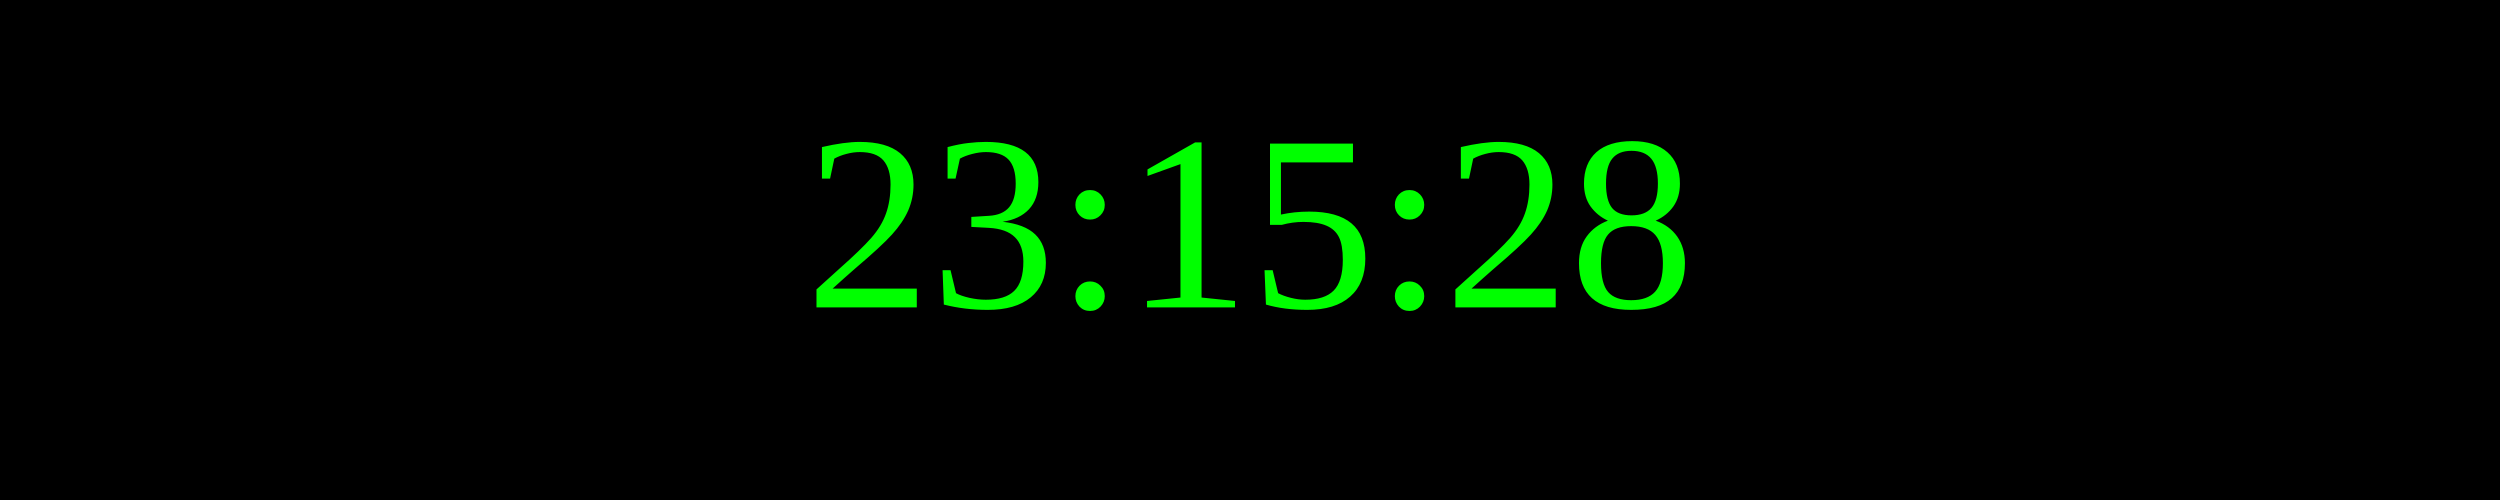
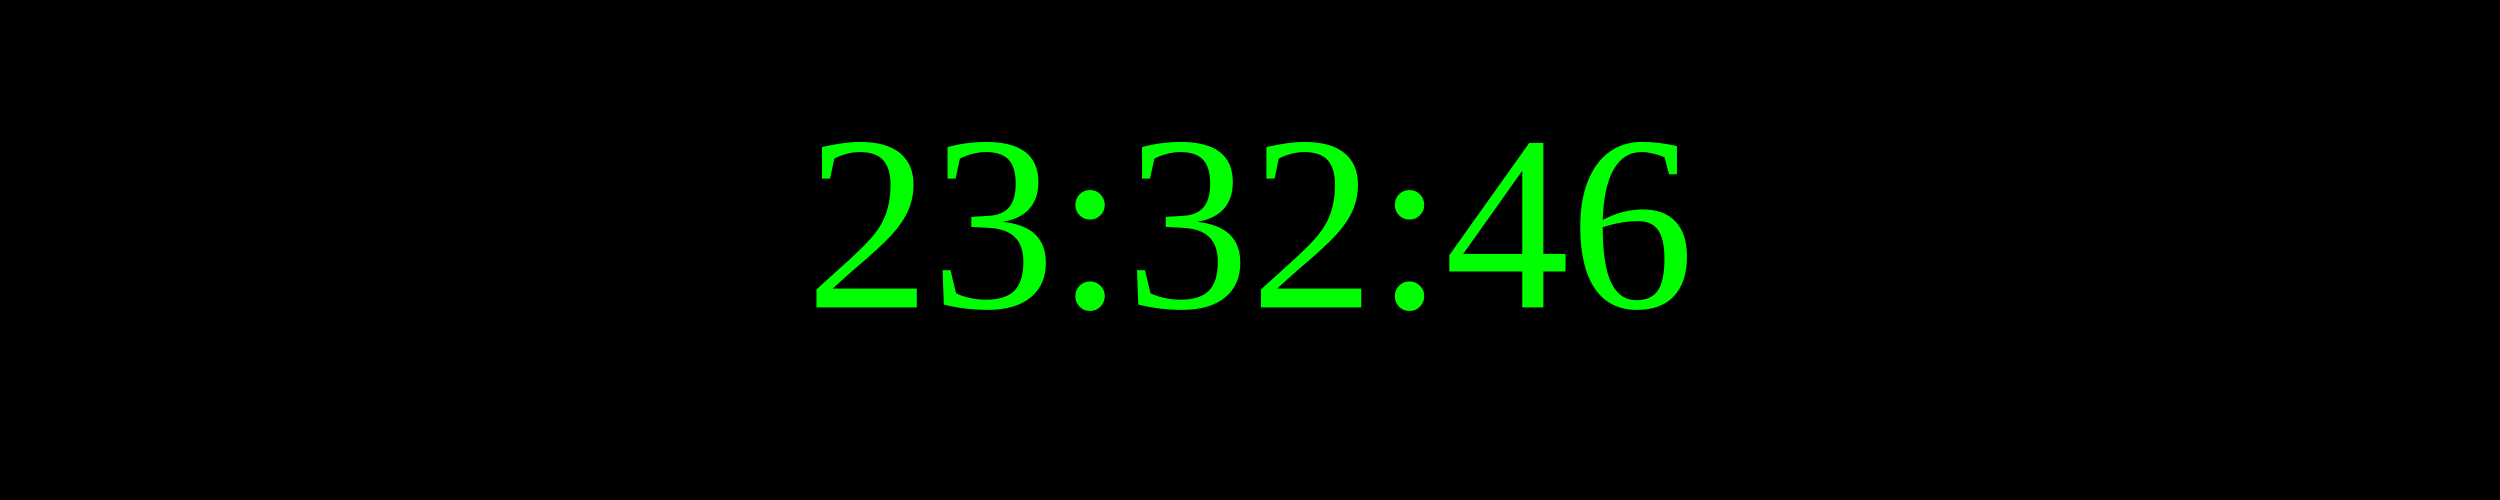
<svg xmlns="http://www.w3.org/2000/svg" width="250" height="50">
  <rect width="100%" height="100%" fill="black" />
  <text x="50%" y="50%" font-size="25" fill="lime" text-anchor="middle" dominant-baseline="middle">
- 23:15:28
+ 23:32:46
</text>
</svg>
